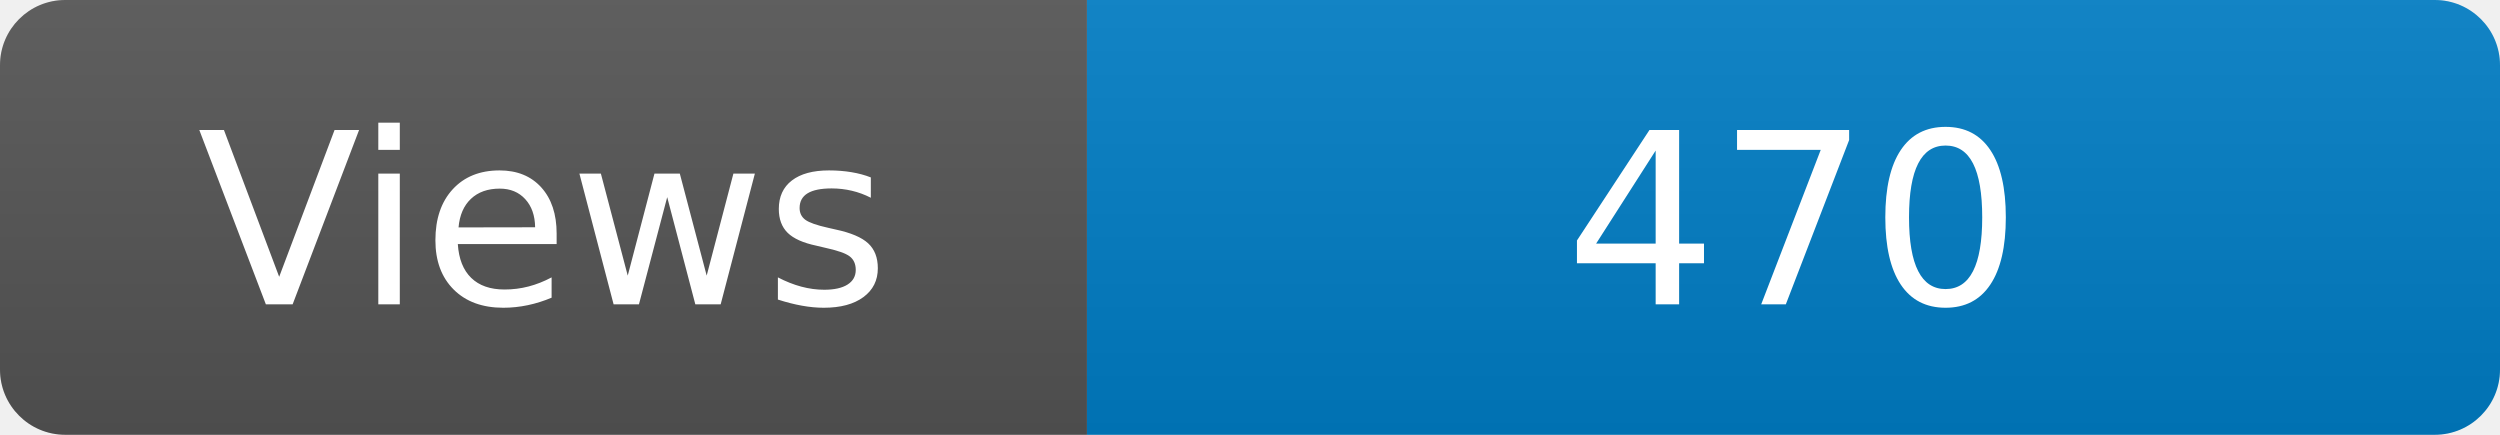
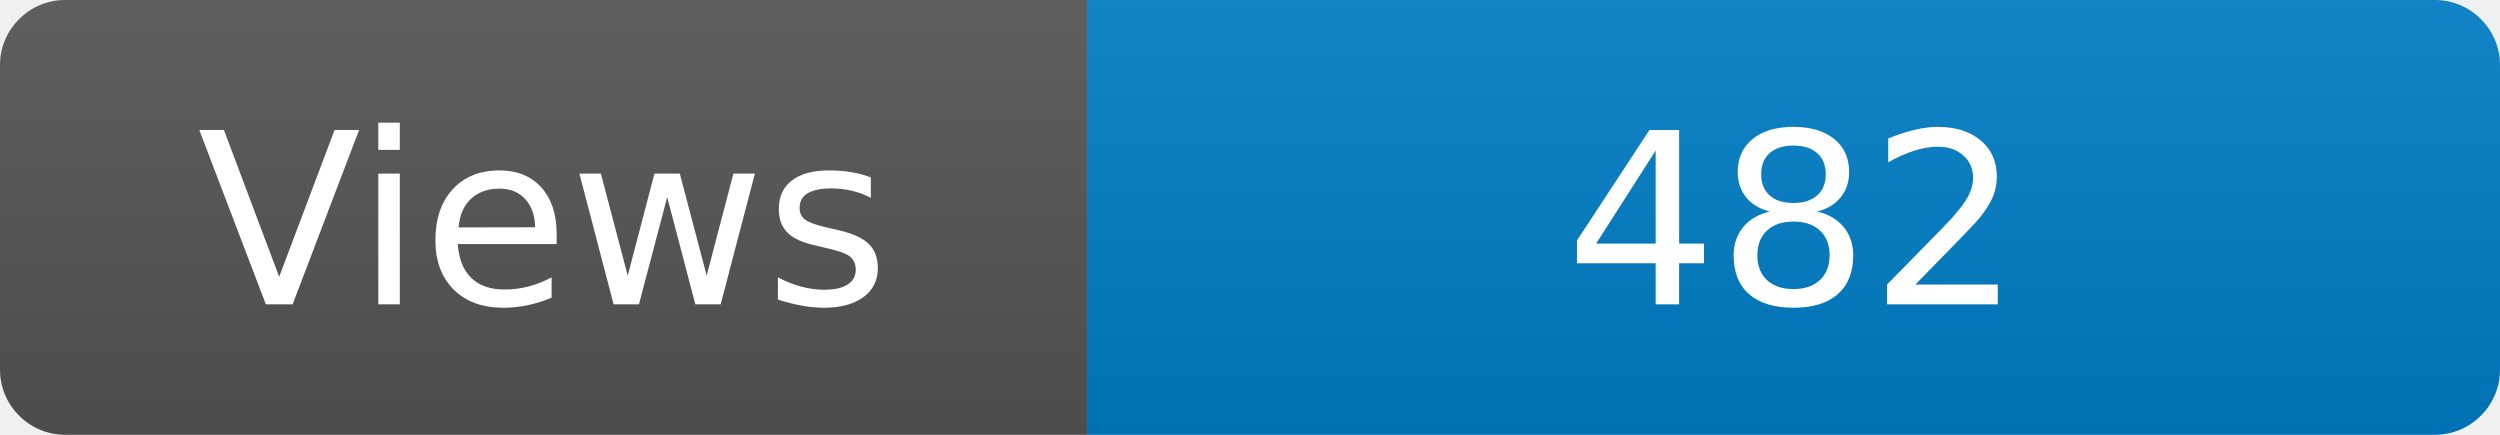
<svg xmlns="http://www.w3.org/2000/svg" width="115" height="20" role="img" aria-label="Maintained?: yes">
  <linearGradient id="s" x2="0" y2="100%">
    <stop offset="0" stop-color="#bbb" stop-opacity=".1" />
    <stop offset="1" stop-opacity=".1" />
  </linearGradient>
  <clipPath id="r">
    <rect width="115" height="20" rx="3" fill="#fff" />
  </clipPath>
  <g clip-path="url(#r)">
    <rect width="50" height="20" fill="#555" />
    <rect x="50" width="160" height="20" fill="#007ec6" />
    <rect width="115" height="20" fill="url(#s)" />
  </g>
  <g fill="#fff" text-anchor="middle" font-family="Verdana,Geneva,DejaVu Sans,sans-serif" font-size="110">
    <text x="250" y="140" transform="scale(.1)" fill="#fff">Views</text>
-     <text x="825" y="140" transform="scale(.1)" fill="#fff">470</text>
+     <text x="825" y="140" transform="scale(.1)" fill="#fff">482</text>
  </g>
</svg>
